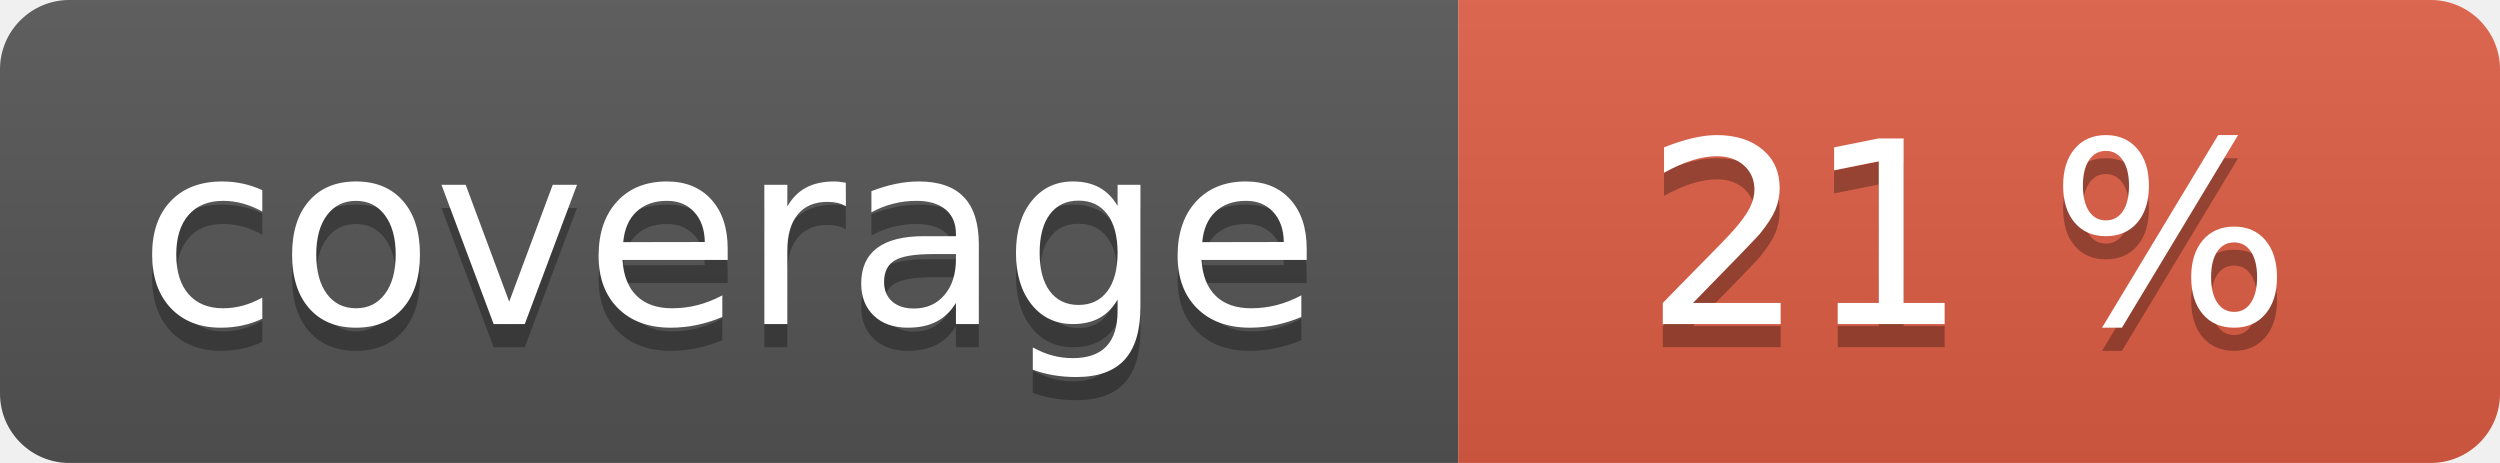
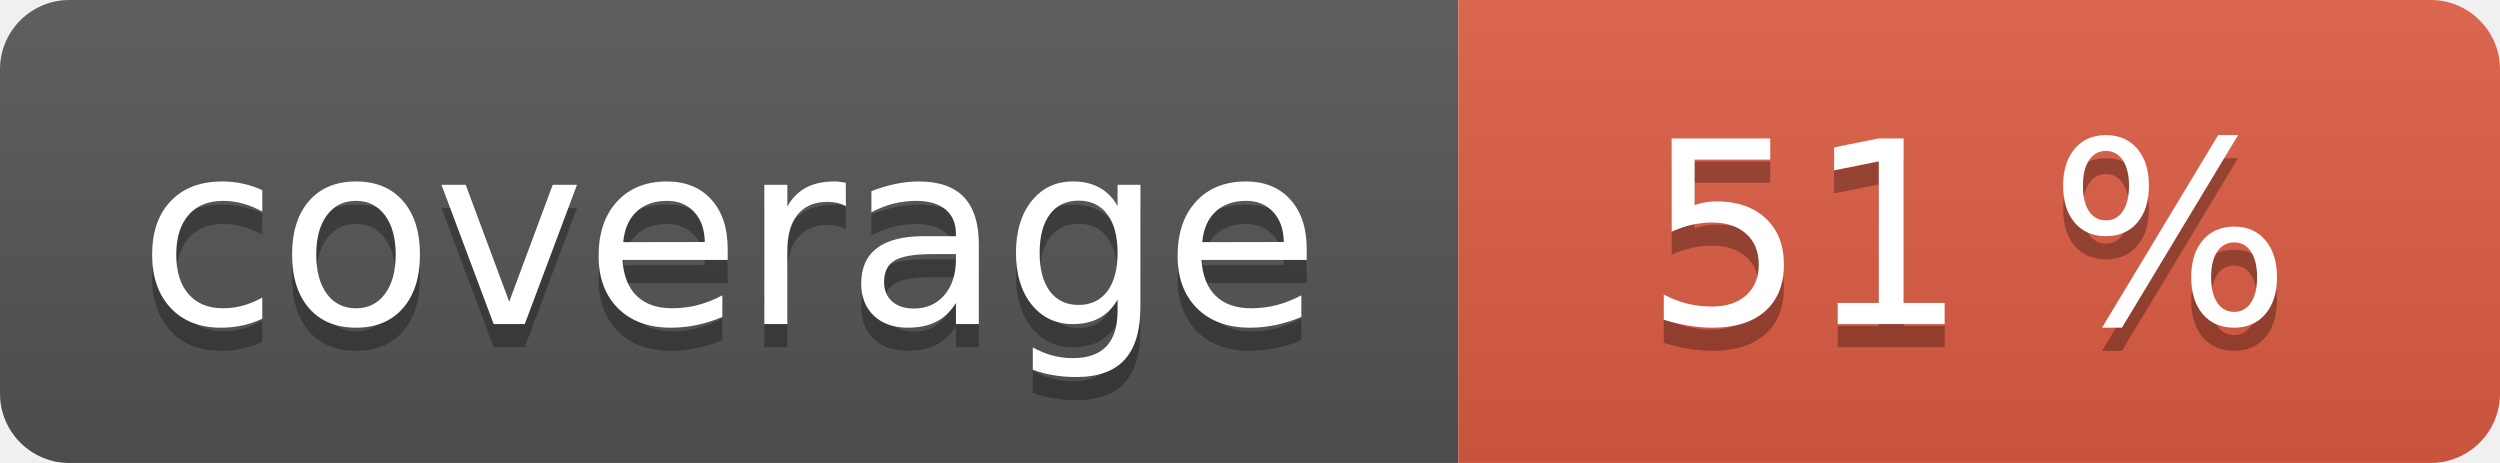
<svg xmlns="http://www.w3.org/2000/svg" width="108" height="20" role="img">
  <linearGradient id="s" x2="0" y2="100%">
    <stop offset="0" stop-color="#bbb" stop-opacity=".1" />
    <stop offset="1" stop-opacity=".1" />
  </linearGradient>
  <clipPath id="r">
    <rect width="108" height="20" rx="3" fill="#fff" />
  </clipPath>
  <g clip-path="url(#r)">
    <rect width="63" height="20" fill="#555" />
    <rect x="63" width="45" height="20" fill="#e05d44" />
    <rect width="108" height="20" fill="url(#s)" />
  </g>
  <g fill="#fff" text-anchor="middle" font-family="Verdana,Geneva,DejaVu Sans,sans-serif" text-rendering="geometricPrecision" font-size="110">
    <text aria-hidden="true" x="315" y="150" fill="#010101" fill-opacity=".3" transform="scale(.1)" textLength="530">coverage</text>
    <text x="315" y="140" transform="scale(.1)" fill="#fff" textLength="530">coverage</text>
-     <text aria-hidden="true" x="850" y="150" fill="#010101" fill-opacity=".3" transform="scale(.1)" textLength="350">21 %</text>
-     <text x="850" y="140" transform="scale(.1)" fill="#fff" textLength="350">21 %</text>
+     <text aria-hidden="true" x="850" y="150" fill="#010101" fill-opacity=".3" transform="scale(.1)" textLength="350">51 %</text>
+     <text x="850" y="140" transform="scale(.1)" fill="#fff" textLength="350">51 %</text>
  </g>
</svg>
